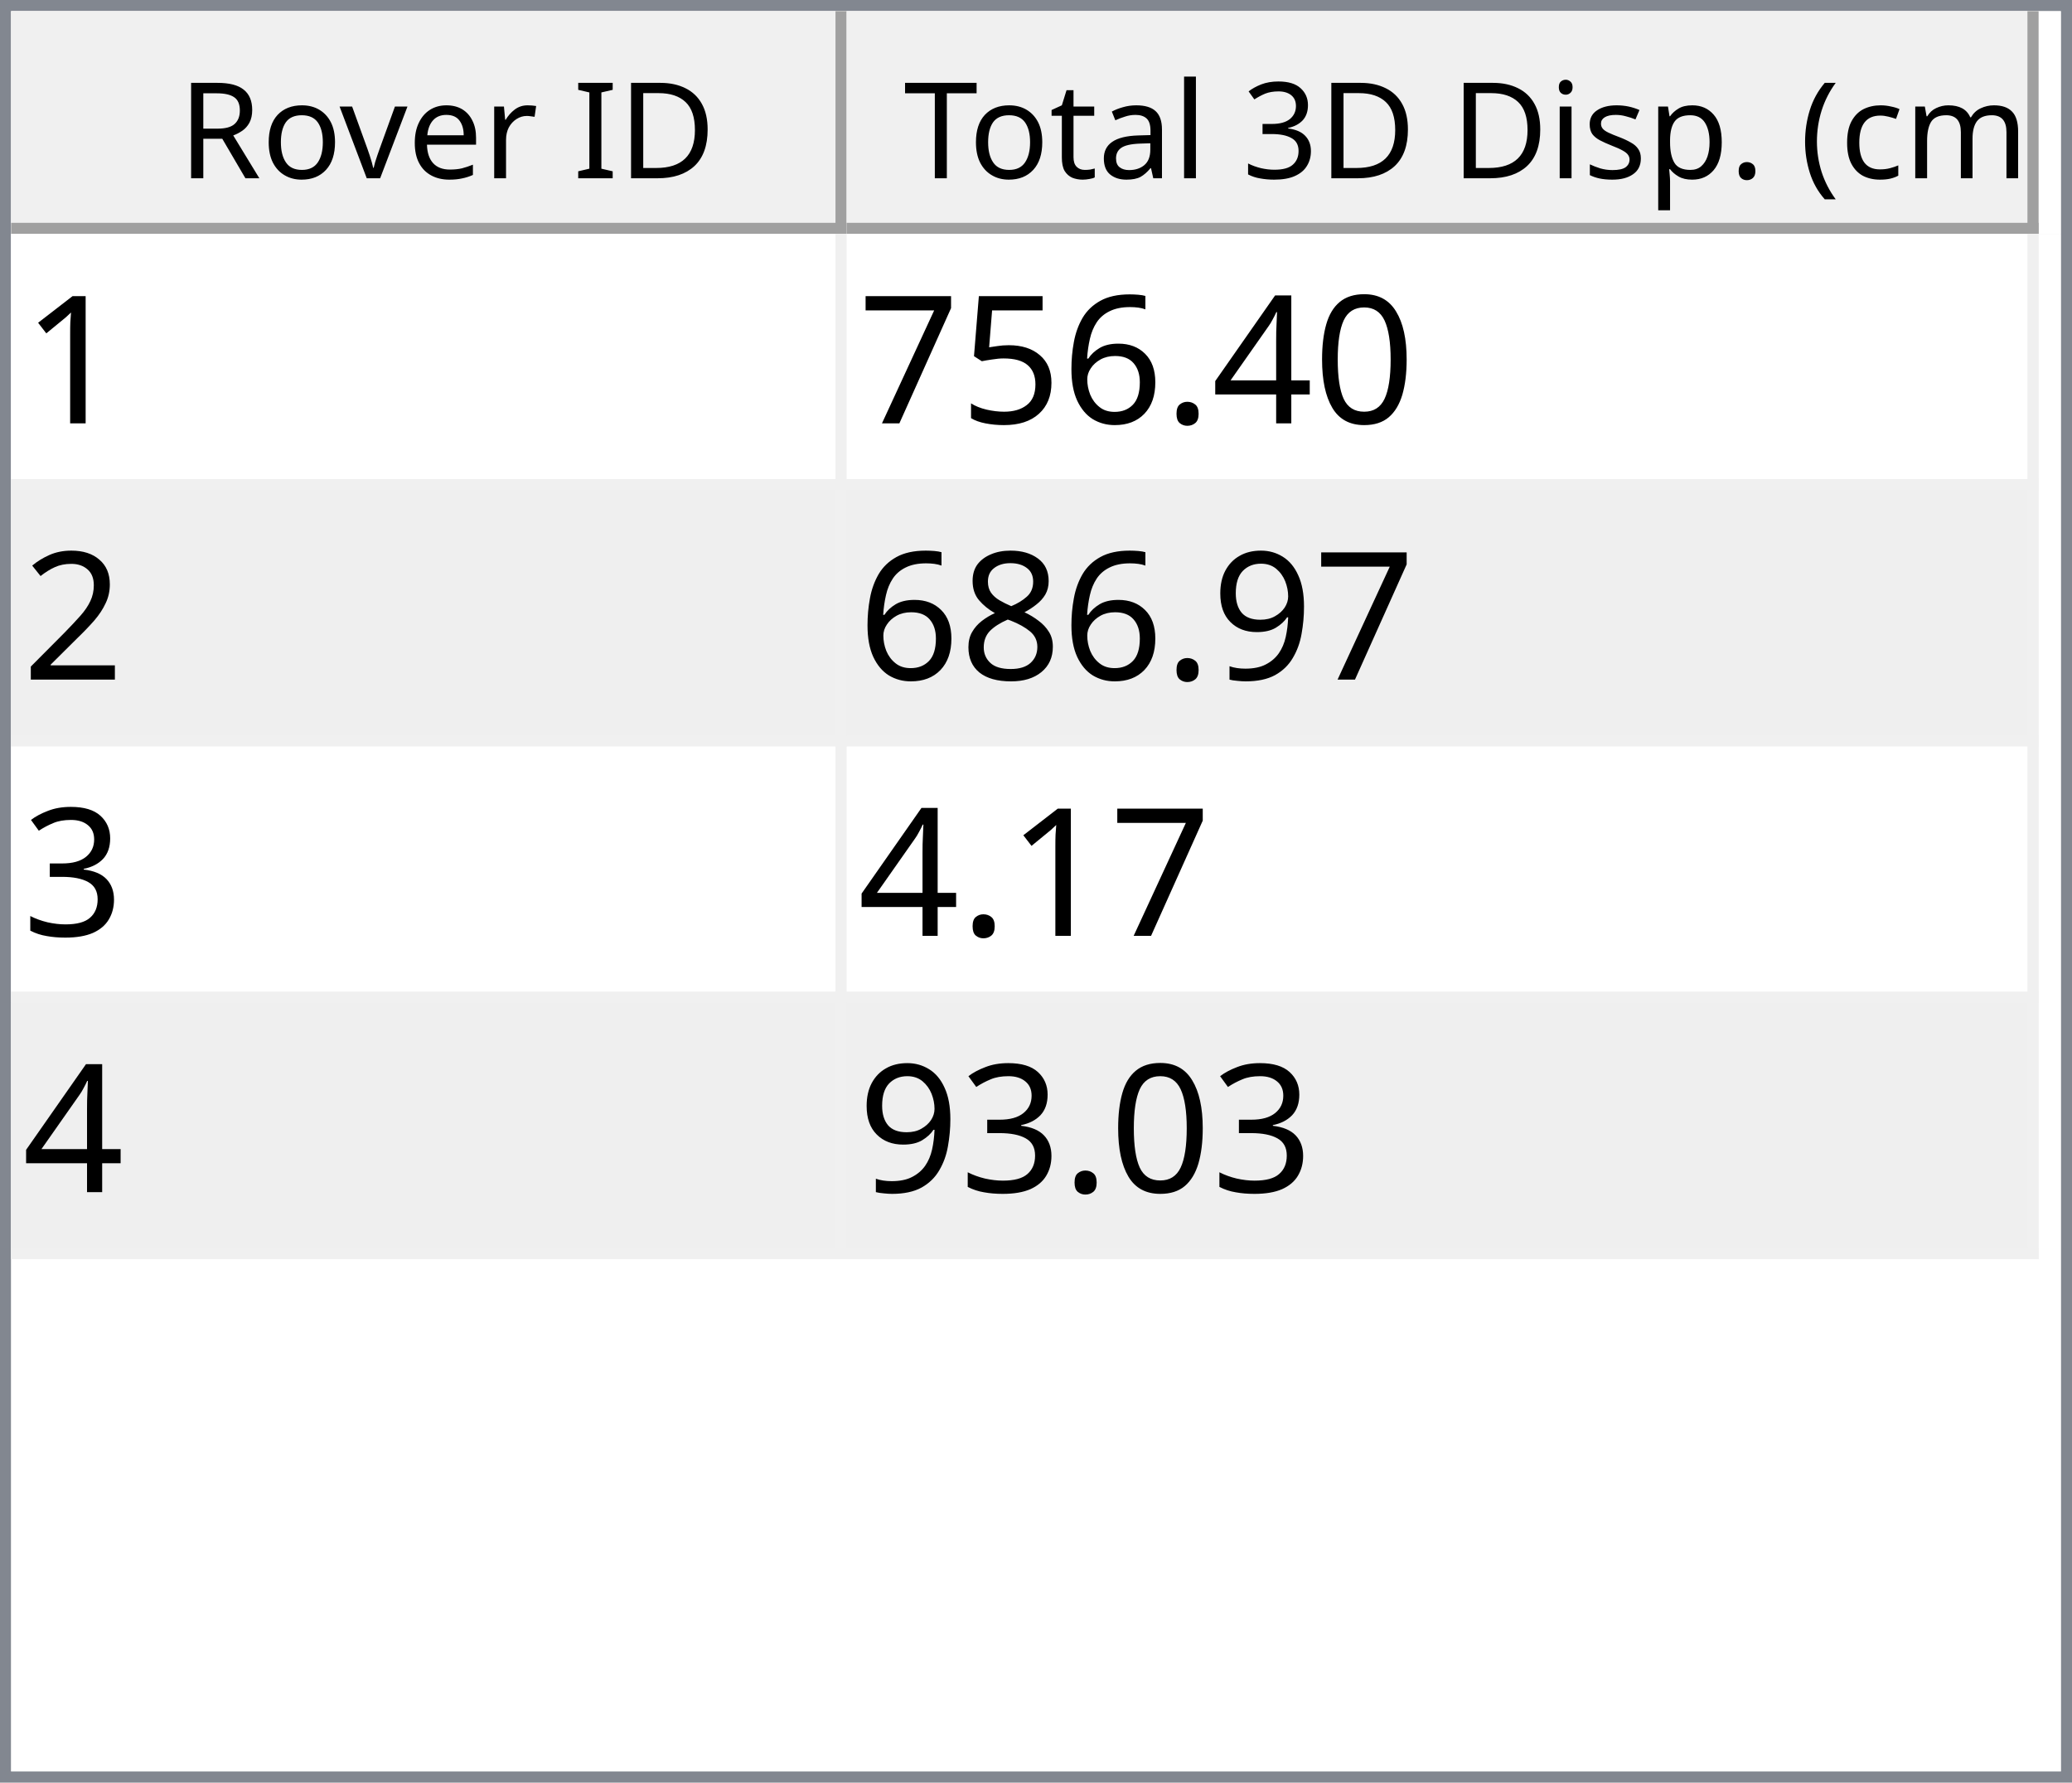
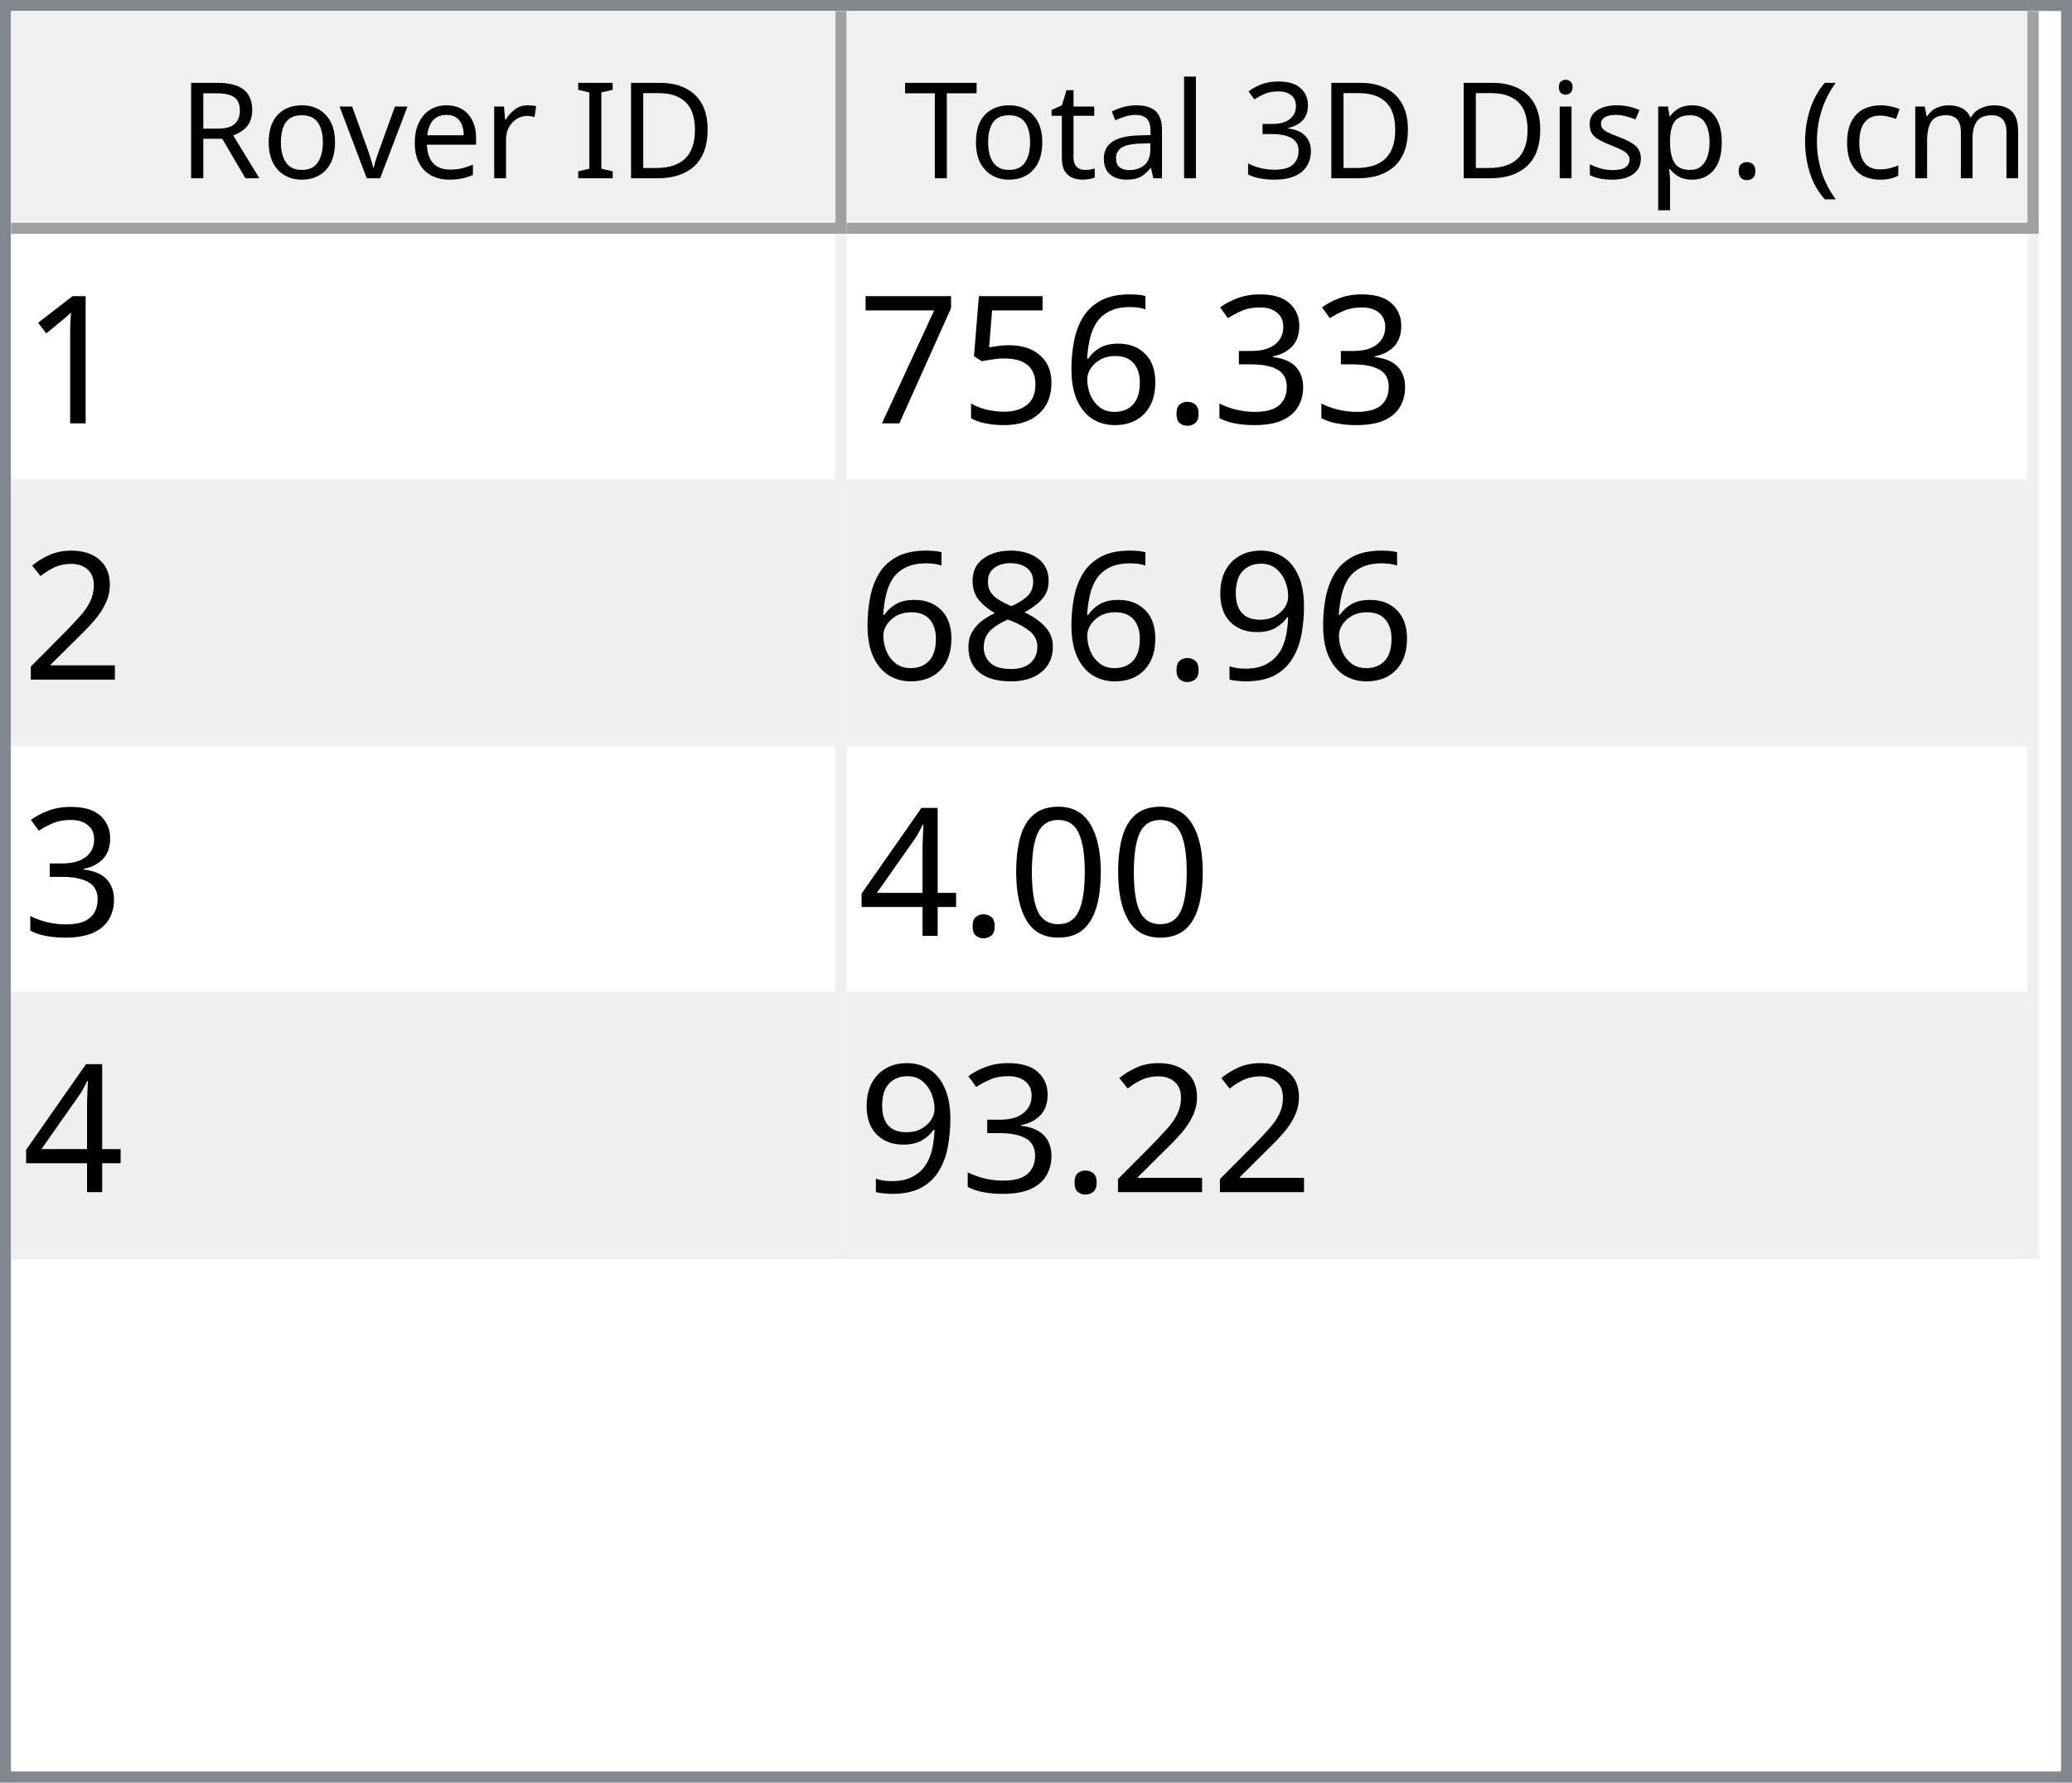
<svg xmlns="http://www.w3.org/2000/svg" style="fill-opacity:1; color-rendering:auto; color-interpolation:auto; text-rendering:auto; stroke:black; stroke-linecap:square; stroke-miterlimit:10; shape-rendering:auto; stroke-opacity:1; fill:black; stroke-dasharray:none; font-weight:normal; stroke-width:1; font-family:'Dialog'; font-style:normal; stroke-linejoin:miter; font-size:12px; stroke-dashoffset:0; image-rendering:auto;" width="186" height="160">
  <defs id="genericDefs" />
  <g>
    <defs id="defs1">
      <clipPath clipPathUnits="userSpaceOnUse" id="clipPath1">
        <path d="M0 0 L186 0 L186 160 L0 160 L0 0 Z" />
      </clipPath>
      <clipPath clipPathUnits="userSpaceOnUse" id="clipPath2">
        <path d="M0 0 L0 160 L186 160 L186 0 Z" />
      </clipPath>
      <clipPath clipPathUnits="userSpaceOnUse" id="clipPath3">
        <path d="M0 0 L0 20 L184 20 L184 0 Z" />
      </clipPath>
      <clipPath clipPathUnits="userSpaceOnUse" id="clipPath4">
        <path d="M0 0 L0 20 L75 20 L75 0 Z" />
      </clipPath>
      <clipPath clipPathUnits="userSpaceOnUse" id="clipPath5">
        <path d="M1 1 L1 19 L74 19 L74 1 Z" />
      </clipPath>
      <clipPath clipPathUnits="userSpaceOnUse" id="clipPath6">
        <path d="M0 0 L0 18 L73 18 L73 0 Z" />
      </clipPath>
      <clipPath clipPathUnits="userSpaceOnUse" id="clipPath7">
        <path d="M-0.5 -0.5 L-0.5 19.5 L74.5 19.5 L74.5 -0.5 Z" />
      </clipPath>
      <clipPath clipPathUnits="userSpaceOnUse" id="clipPath8">
        <path d="M0 0 L0 20 L107 20 L107 0 Z" />
      </clipPath>
      <clipPath clipPathUnits="userSpaceOnUse" id="clipPath9">
        <path d="M1 1 L1 19 L106 19 L106 1 Z" />
      </clipPath>
      <clipPath clipPathUnits="userSpaceOnUse" id="clipPath10">
        <path d="M0 0 L0 18 L105 18 L105 0 Z" />
      </clipPath>
      <clipPath clipPathUnits="userSpaceOnUse" id="clipPath11">
        <path d="M-0.5 -0.5 L-0.5 19.5 L106.5 19.5 L106.5 -0.5 Z" />
      </clipPath>
      <clipPath clipPathUnits="userSpaceOnUse" id="clipPath12">
        <path d="M0 0 L0 138 L184 138 L184 0 Z" />
      </clipPath>
      <clipPath clipPathUnits="userSpaceOnUse" id="clipPath13">
        <path d="M0 0 L0 92 L182 92 L182 0 Z" />
      </clipPath>
      <clipPath clipPathUnits="userSpaceOnUse" id="clipPath14">
        <path d="M-0.5 -0.5 L-0.5 91.5 L181.5 91.5 L181.5 -0.5 Z" />
      </clipPath>
      <clipPath clipPathUnits="userSpaceOnUse" id="clipPath15">
        <path d="M0 0 L0 22 L74 22 L74 0 Z" />
      </clipPath>
      <clipPath clipPathUnits="userSpaceOnUse" id="clipPath16">
        <path d="M0 0 L0 22 L106 22 L106 0 Z" />
      </clipPath>
      <font horiz-adv-x="64.551" id="font1">
        <font-face ascent="107.91" descent="25.098" units-per-em="100" style="font-style:normal; font-family:Segoe UI; font-weight:normal;" />
        <missing-glyph horiz-adv-x="64.551" d="M8.109 0 L8.109 68.266 L56.453 68.266 L56.453 0 L8.109 0 ZM15.328 7.234 L49.219 7.234 L49.219 61.031 L15.328 61.031 L15.328 7.234 Z" />
        <glyph unicode="D" horiz-adv-x="70.117" d="M9.188 0 L9.188 70.016 L28.516 70.016 Q65.531 70.016 65.531 35.891 Q65.531 19.672 55.25 9.836 Q44.969 0 27.734 0 L9.188 0 ZM17.391 62.594 L17.391 7.422 L27.828 7.422 Q41.609 7.422 49.273 14.797 Q56.938 22.172 56.938 35.688 Q56.938 62.594 28.328 62.594 L17.391 62.594 Z" />
        <glyph unicode="I" horiz-adv-x="26.611" d="M17.391 0 L9.188 0 L9.188 70.016 L17.391 70.016 L17.391 0 Z" />
        <glyph unicode=" " horiz-adv-x="27.393" d="" />
        <glyph unicode="r" horiz-adv-x="34.766" d="M34.188 41.891 Q32.078 43.5 28.125 43.5 Q23 43.5 19.555 38.672 Q16.109 33.844 16.109 25.484 L16.109 0 L8.109 0 L8.109 50 L16.109 50 L16.109 39.703 L16.312 39.703 Q18.016 44.969 21.531 47.922 Q25.047 50.875 29.391 50.875 Q32.516 50.875 34.188 50.203 L34.188 41.891 Z" />
        <glyph unicode="e" horiz-adv-x="52.295" d="M48.297 23 L12.984 23 Q13.188 14.656 17.484 10.109 Q21.781 5.562 29.297 5.562 Q37.75 5.562 44.828 11.141 L44.828 3.609 Q38.234 -1.172 27.391 -1.172 Q16.797 -1.172 10.742 5.641 Q4.688 12.453 4.688 24.812 Q4.688 36.469 11.305 43.82 Q17.922 51.172 27.734 51.172 Q37.547 51.172 42.922 44.828 Q48.297 38.484 48.297 27.203 L48.297 23 ZM40.094 29.781 Q40.047 36.719 36.75 40.578 Q33.453 44.438 27.594 44.438 Q21.922 44.438 17.969 40.383 Q14.016 36.328 13.094 29.781 L40.094 29.781 Z" />
        <glyph unicode="v" horiz-adv-x="47.9" d="M47.406 50 L27.484 0 L19.625 0 L0.688 50 L9.469 50 L22.172 13.672 Q23.578 9.672 23.922 6.688 L24.125 6.688 Q24.609 10.453 25.688 13.484 L38.969 50 L47.406 50 Z" />
        <glyph unicode="o" horiz-adv-x="58.594" d="M29 -1.172 Q17.922 -1.172 11.305 5.836 Q4.688 12.844 4.688 24.422 Q4.688 37.016 11.57 44.094 Q18.453 51.172 30.172 51.172 Q41.359 51.172 47.633 44.289 Q53.906 37.406 53.906 25.203 Q53.906 13.234 47.141 6.031 Q40.375 -1.172 29 -1.172 ZM29.594 44.438 Q21.875 44.438 17.383 39.188 Q12.891 33.938 12.891 24.703 Q12.891 15.828 17.43 10.695 Q21.969 5.562 29.594 5.562 Q37.359 5.562 41.531 10.594 Q45.703 15.625 45.703 24.906 Q45.703 34.281 41.531 39.359 Q37.359 44.438 29.594 44.438 Z" />
        <glyph unicode="R" horiz-adv-x="59.814" d="M59.375 0 L49.609 0 L37.891 19.625 Q36.281 22.359 34.766 24.289 Q33.25 26.219 31.664 27.438 Q30.078 28.656 28.25 29.219 Q26.422 29.781 24.125 29.781 L17.391 29.781 L17.391 0 L9.188 0 L9.188 70.016 L30.078 70.016 Q34.672 70.016 38.555 68.867 Q42.438 67.719 45.289 65.375 Q48.141 63.031 49.758 59.547 Q51.375 56.062 51.375 51.375 Q51.375 47.703 50.273 44.656 Q49.172 41.609 47.148 39.211 Q45.125 36.812 42.266 35.133 Q39.406 33.453 35.844 32.516 L35.844 32.328 Q37.594 31.547 38.891 30.547 Q40.188 29.547 41.359 28.18 Q42.531 26.812 43.68 25.078 Q44.828 23.344 46.234 21.047 L59.375 0 ZM17.391 62.594 L17.391 37.203 L28.516 37.203 Q31.594 37.203 34.203 38.133 Q36.812 39.062 38.719 40.797 Q40.625 42.531 41.703 45.047 Q42.781 47.562 42.781 50.688 Q42.781 56.297 39.141 59.445 Q35.5 62.594 28.609 62.594 L17.391 62.594 Z" />
        <glyph unicode=")" horiz-adv-x="30.176" d="M8.297 -15.922 L1.172 -15.922 Q16.406 2.344 16.406 26.812 Q16.406 51.469 1.078 70.016 L8.297 70.016 Q23.531 52.156 23.531 26.703 Q23.531 1.375 8.297 -15.922 Z" />
        <glyph unicode="m" horiz-adv-x="86.133" d="M79.109 0 L71.094 0 L71.094 28.719 Q71.094 37.016 68.531 40.727 Q65.969 44.438 59.906 44.438 Q54.781 44.438 51.195 39.75 Q47.609 35.062 47.609 28.516 L47.609 0 L39.594 0 L39.594 29.688 Q39.594 44.438 28.219 44.438 Q22.953 44.438 19.531 40.016 Q16.109 35.594 16.109 28.516 L16.109 0 L8.109 0 L8.109 50 L16.109 50 L16.109 42.094 L16.312 42.094 Q21.625 51.172 31.844 51.172 Q36.969 51.172 40.773 48.312 Q44.578 45.453 46 40.828 Q51.562 51.172 62.594 51.172 Q79.109 51.172 79.109 30.812 L79.109 0 Z" />
        <glyph unicode="c" horiz-adv-x="46.191" d="M42.188 2.297 Q36.422 -1.172 28.516 -1.172 Q17.828 -1.172 11.258 5.789 Q4.688 12.75 4.688 23.828 Q4.688 36.188 11.766 43.68 Q18.844 51.172 30.672 51.172 Q37.25 51.172 42.281 48.734 L42.281 40.531 Q36.719 44.438 30.375 44.438 Q22.703 44.438 17.797 38.945 Q12.891 33.453 12.891 24.516 Q12.891 15.719 17.508 10.641 Q22.125 5.562 29.891 5.562 Q36.422 5.562 42.188 9.906 L42.188 2.297 Z" />
        <glyph unicode="(" horiz-adv-x="30.176" d="M29.109 -15.922 L21.969 -15.922 Q6.844 1.375 6.844 26.703 Q6.844 52.156 21.969 70.016 L29.203 70.016 Q13.875 51.469 13.875 26.812 Q13.875 2.344 29.109 -15.922 Z" />
        <glyph unicode="." horiz-adv-x="21.68" d="M10.891 -1.078 Q8.641 -1.078 7.055 0.539 Q5.469 2.156 5.469 4.391 Q5.469 6.641 7.055 8.273 Q8.641 9.906 10.891 9.906 Q13.188 9.906 14.797 8.273 Q16.406 6.641 16.406 4.391 Q16.406 2.156 14.797 0.539 Q13.188 -1.078 10.891 -1.078 Z" />
        <glyph unicode="p" horiz-adv-x="58.789" d="M16.312 7.234 L16.109 7.234 L16.109 -23 L8.109 -23 L8.109 50 L16.109 50 L16.109 41.219 L16.312 41.219 Q22.219 51.172 33.594 51.172 Q43.266 51.172 48.688 44.461 Q54.109 37.75 54.109 26.469 Q54.109 13.922 48 6.375 Q41.891 -1.172 31.297 -1.172 Q21.578 -1.172 16.312 7.234 ZM16.109 27.391 L16.109 20.406 Q16.109 14.203 20.141 9.883 Q24.172 5.562 30.375 5.562 Q37.641 5.562 41.773 11.133 Q45.906 16.703 45.906 26.609 Q45.906 34.969 42.047 39.703 Q38.188 44.438 31.594 44.438 Q24.609 44.438 20.359 39.578 Q16.109 34.719 16.109 27.391 Z" />
        <glyph unicode="s" horiz-adv-x="42.432" d="M5.078 1.812 L5.078 10.406 Q11.625 5.562 19.484 5.562 Q30.031 5.562 30.031 12.594 Q30.031 14.594 29.125 15.992 Q28.219 17.391 26.68 18.461 Q25.141 19.531 23.07 20.383 Q21 21.234 18.609 22.172 Q15.281 23.484 12.766 24.828 Q10.25 26.172 8.57 27.859 Q6.891 29.547 6.031 31.695 Q5.172 33.844 5.172 36.719 Q5.172 40.234 6.789 42.945 Q8.406 45.656 11.086 47.484 Q13.766 49.312 17.211 50.242 Q20.656 51.172 24.312 51.172 Q30.812 51.172 35.938 48.922 L35.938 40.828 Q30.422 44.438 23.25 44.438 Q21 44.438 19.195 43.922 Q17.391 43.406 16.094 42.477 Q14.797 41.547 14.086 40.258 Q13.375 38.969 13.375 37.406 Q13.375 35.453 14.086 34.133 Q14.797 32.812 16.164 31.789 Q17.531 30.766 19.484 29.938 Q21.438 29.109 23.922 28.125 Q27.25 26.859 29.883 25.516 Q32.516 24.172 34.375 22.484 Q36.234 20.797 37.234 18.602 Q38.234 16.406 38.234 13.375 Q38.234 9.672 36.602 6.938 Q34.969 4.203 32.234 2.398 Q29.5 0.594 25.93 -0.289 Q22.359 -1.172 18.453 -1.172 Q10.75 -1.172 5.078 1.812 Z" />
        <glyph unicode="i" horiz-adv-x="24.219" d="M12.203 62.703 Q10.062 62.703 8.547 64.164 Q7.031 65.625 7.031 67.875 Q7.031 70.125 8.547 71.609 Q10.062 73.094 12.203 73.094 Q14.406 73.094 15.945 71.609 Q17.484 70.125 17.484 67.875 Q17.484 65.719 15.945 64.211 Q14.406 62.703 12.203 62.703 ZM16.109 0 L8.109 0 L8.109 50 L16.109 50 L16.109 0 Z" />
        <glyph unicode="3" horiz-adv-x="53.906" d="M46.531 19.828 Q46.531 15.094 44.75 11.211 Q42.969 7.328 39.719 4.57 Q36.469 1.812 31.93 0.297 Q27.391 -1.219 21.922 -1.219 Q11.922 -1.219 6 2.594 L6 11.188 Q13.094 5.609 22.219 5.609 Q25.875 5.609 28.828 6.539 Q31.781 7.469 33.906 9.227 Q36.031 10.984 37.18 13.477 Q38.328 15.969 38.328 19.094 Q38.328 32.812 18.797 32.812 L12.984 32.812 L12.984 39.594 L18.5 39.594 Q35.797 39.594 35.797 52.484 Q35.797 64.406 22.609 64.406 Q15.188 64.406 8.688 59.422 L8.688 67.188 Q15.375 71.188 24.609 71.188 Q29 71.188 32.57 69.969 Q36.141 68.75 38.68 66.555 Q41.219 64.359 42.609 61.281 Q44 58.203 44 54.5 Q44 40.672 30.031 36.719 L30.031 36.531 Q33.594 36.141 36.625 34.797 Q39.656 33.453 41.852 31.305 Q44.047 29.156 45.289 26.25 Q46.531 23.344 46.531 19.828 Z" />
        <glyph unicode="l" horiz-adv-x="24.219" d="M16.109 0 L8.109 0 L8.109 74.031 L16.109 74.031 L16.109 0 Z" />
        <glyph unicode="a" horiz-adv-x="50.879" d="M43.891 0 L35.891 0 L35.891 7.812 L35.688 7.812 Q30.469 -1.172 20.312 -1.172 Q12.844 -1.172 8.617 2.781 Q4.391 6.734 4.391 13.281 Q4.391 27.297 20.906 29.594 L35.891 31.688 Q35.891 44.438 25.594 44.438 Q16.547 44.438 9.281 38.281 L9.281 46.484 Q16.656 51.172 26.266 51.172 Q43.891 51.172 43.891 32.516 L43.891 0 ZM35.891 25.297 L23.828 23.641 Q18.266 22.859 15.43 20.875 Q12.594 18.891 12.594 13.875 Q12.594 10.203 15.211 7.883 Q17.828 5.562 22.172 5.562 Q28.125 5.562 32.008 9.742 Q35.891 13.922 35.891 20.312 L35.891 25.297 Z" />
        <glyph unicode="t" horiz-adv-x="33.887" d="M31.297 0.484 Q28.469 -1.078 23.828 -1.078 Q10.688 -1.078 10.688 13.578 L10.688 43.172 L2.094 43.172 L2.094 50 L10.688 50 L10.688 62.203 L18.703 64.797 L18.703 50 L31.297 50 L31.297 43.172 L18.703 43.172 L18.703 14.984 Q18.703 9.969 20.414 7.82 Q22.125 5.672 26.078 5.672 Q29.109 5.672 31.297 7.328 L31.297 0.484 Z" />
        <glyph unicode="T" horiz-adv-x="52.393" d="M50.594 62.594 L30.375 62.594 L30.375 0 L22.172 0 L22.172 62.594 L2 62.594 L2 70.016 L50.594 70.016 L50.594 62.594 Z" />
      </font>
      <font horiz-adv-x="75.0" id="font2">
        <font-face ascent="100.537" descent="21.973" units-per-em="100" style="font-style:normal; font-family:sans-serif; font-weight:normal;" />
        <missing-glyph horiz-adv-x="75.0" d="M12.5 0 L12.5 62.5 L62.5 62.5 L62.5 0 L12.5 0 ZM14.062 1.562 L60.938 1.562 L60.938 60.938 L14.062 60.938 L14.062 1.562 Z" />
        <glyph unicode="1" horiz-adv-x="55.615" d="M37.25 0 L28.469 0 L28.469 56 Q25.297 52.984 20.141 49.953 Q14.984 46.922 10.891 45.406 L10.891 53.906 Q18.266 57.375 23.781 62.305 Q29.297 67.234 31.594 71.875 L37.25 71.875 L37.25 0 Z" />
-         <glyph unicode="0" horiz-adv-x="55.615" d="M4.156 35.297 Q4.156 48 6.766 55.742 Q9.375 63.484 14.523 67.68 Q19.672 71.875 27.484 71.875 Q33.25 71.875 37.594 69.555 Q41.938 67.234 44.773 62.867 Q47.609 58.5 49.219 52.227 Q50.828 45.953 50.828 35.297 Q50.828 22.703 48.242 14.969 Q45.656 7.234 40.508 3.008 Q35.359 -1.219 27.484 -1.219 Q17.141 -1.219 11.234 6.203 Q4.156 15.141 4.156 35.297 ZM13.188 35.297 Q13.188 17.672 17.312 11.836 Q21.438 6 27.484 6 Q33.547 6 37.672 11.859 Q41.797 17.719 41.797 35.297 Q41.797 52.984 37.672 58.789 Q33.547 64.594 27.391 64.594 Q21.344 64.594 17.719 59.469 Q13.188 52.938 13.188 35.297 Z" />
-         <glyph unicode="4" horiz-adv-x="55.615" d="M32.328 0 L32.328 17.141 L1.266 17.141 L1.266 25.203 L33.938 71.578 L41.109 71.578 L41.109 25.203 L50.781 25.203 L50.781 17.141 L41.109 17.141 L41.109 0 L32.328 0 ZM32.328 25.203 L32.328 57.469 L9.906 25.203 L32.328 25.203 Z" />
+         <glyph unicode="3" horiz-adv-x="55.615" d="M4.203 18.891 L12.984 20.062 Q14.5 12.594 18.141 9.297 Q21.781 6 27 6 Q33.203 6 37.477 10.297 Q41.75 14.594 41.75 20.953 Q41.75 27 37.797 30.93 Q33.844 34.859 27.734 34.859 Q25.25 34.859 21.531 33.891 L22.516 41.609 Q23.391 41.5 23.922 41.5 Q29.547 41.5 34.039 44.43 Q38.531 47.359 38.531 53.469 Q38.531 58.297 35.258 61.477 Q31.984 64.656 26.812 64.656 Q21.688 64.656 18.266 61.43 Q14.844 58.203 13.875 51.766 L5.078 53.328 Q6.688 62.156 12.398 67.016 Q18.109 71.875 26.609 71.875 Q32.469 71.875 37.398 69.359 Q42.328 66.844 44.945 62.5 Q47.562 58.156 47.562 53.266 Q47.562 48.641 45.07 44.828 Q42.578 41.016 37.703 38.766 Q44.047 37.312 47.562 32.695 Q51.078 28.078 51.078 21.141 Q51.078 11.766 44.242 5.25 Q37.406 -1.266 26.953 -1.266 Q17.531 -1.266 11.305 4.352 Q5.078 9.969 4.203 18.891 Z" />
        <glyph unicode="." horiz-adv-x="27.783" d="M9.078 0 L9.078 10.016 L19.094 10.016 L19.094 0 L9.078 0 Z" />
        <glyph unicode="6" horiz-adv-x="55.615" d="M49.75 54.047 L41.016 53.375 Q39.844 58.547 37.703 60.891 Q34.125 64.656 28.906 64.656 Q24.703 64.656 21.531 62.312 Q17.391 59.281 14.992 53.469 Q12.594 47.656 12.5 36.922 Q15.672 41.75 20.266 44.094 Q24.859 46.438 29.891 46.438 Q38.672 46.438 44.852 39.969 Q51.031 33.5 51.031 23.25 Q51.031 16.5 48.125 10.719 Q45.219 4.938 40.141 1.859 Q35.062 -1.219 28.609 -1.219 Q17.625 -1.219 10.695 6.859 Q3.766 14.938 3.766 33.5 Q3.766 54.25 11.422 63.672 Q18.109 71.875 29.438 71.875 Q37.891 71.875 43.289 67.141 Q48.688 62.406 49.75 54.047 ZM13.875 23.188 Q13.875 18.656 15.797 14.508 Q17.719 10.359 21.188 8.18 Q24.656 6 28.469 6 Q34.031 6 38.039 10.492 Q42.047 14.984 42.047 22.703 Q42.047 30.125 38.086 34.398 Q34.125 38.672 28.125 38.672 Q22.172 38.672 18.023 34.398 Q13.875 30.125 13.875 23.188 Z" />
        <glyph unicode="5" horiz-adv-x="55.615" d="M4.156 18.75 L13.375 19.531 Q14.406 12.797 18.141 9.398 Q21.875 6 27.156 6 Q33.5 6 37.891 10.789 Q42.281 15.578 42.281 23.484 Q42.281 31 38.062 35.352 Q33.844 39.703 27 39.703 Q22.75 39.703 19.336 37.773 Q15.922 35.844 13.969 32.766 L5.719 33.844 L12.641 70.609 L48.25 70.609 L48.25 62.203 L19.672 62.203 L15.828 42.969 Q22.266 47.469 29.344 47.469 Q38.719 47.469 45.164 40.969 Q51.609 34.469 51.609 24.266 Q51.609 14.547 45.953 7.469 Q39.062 -1.219 27.156 -1.219 Q17.391 -1.219 11.211 4.25 Q5.031 9.719 4.156 18.75 Z" />
        <glyph unicode="7" horiz-adv-x="55.615" d="M4.734 62.203 L4.734 70.656 L51.078 70.656 L51.078 63.812 Q44.234 56.547 37.523 44.484 Q30.812 32.422 27.156 19.672 Q24.516 10.688 23.781 0 L14.75 0 Q14.891 8.453 18.062 20.414 Q21.234 32.375 27.172 43.484 Q33.109 54.594 39.797 62.203 L4.734 62.203 Z" />
        <glyph unicode="2" horiz-adv-x="55.615" d="M50.344 8.453 L50.344 0 L3.031 0 Q2.938 3.172 4.047 6.109 Q5.859 10.938 9.836 15.625 Q13.812 20.312 21.344 26.469 Q33.016 36.031 37.117 41.625 Q41.219 47.219 41.219 52.203 Q41.219 57.422 37.477 61.008 Q33.734 64.594 27.734 64.594 Q21.391 64.594 17.578 60.789 Q13.766 56.984 13.719 50.25 L4.688 51.172 Q5.609 61.281 11.664 66.578 Q17.719 71.875 27.938 71.875 Q38.234 71.875 44.242 66.164 Q50.25 60.453 50.25 52 Q50.25 47.703 48.492 43.555 Q46.734 39.406 42.656 34.812 Q38.578 30.219 29.109 22.219 Q21.188 15.578 18.945 13.211 Q16.703 10.844 15.234 8.453 L50.344 8.453 Z" />
        <glyph unicode="9" horiz-adv-x="55.615" d="M5.469 16.547 L13.922 17.328 Q14.984 11.375 18.016 8.688 Q21.047 6 25.781 6 Q29.828 6 32.883 7.859 Q35.938 9.719 37.891 12.82 Q39.844 15.922 41.164 21.195 Q42.484 26.469 42.484 31.938 Q42.484 32.516 42.438 33.688 Q39.797 29.5 35.234 26.883 Q30.672 24.266 25.344 24.266 Q16.453 24.266 10.305 30.711 Q4.156 37.156 4.156 47.703 Q4.156 58.594 10.578 65.234 Q17 71.875 26.656 71.875 Q33.641 71.875 39.43 68.117 Q45.219 64.359 48.219 57.398 Q51.219 50.438 51.219 37.25 Q51.219 23.531 48.242 15.406 Q45.266 7.281 39.383 3.031 Q33.5 -1.219 25.594 -1.219 Q17.188 -1.219 11.867 3.445 Q6.547 8.109 5.469 16.547 ZM41.453 48.141 Q41.453 55.719 37.43 60.156 Q33.406 64.594 27.734 64.594 Q21.875 64.594 17.531 59.812 Q13.188 55.031 13.188 47.406 Q13.188 40.578 17.312 36.305 Q21.438 32.031 27.484 32.031 Q33.594 32.031 37.523 36.305 Q41.453 40.578 41.453 48.141 Z" />
        <glyph unicode="8" horiz-adv-x="55.615" d="M17.672 38.812 Q12.203 40.828 9.57 44.539 Q6.938 48.25 6.938 53.422 Q6.938 61.234 12.555 66.555 Q18.172 71.875 27.484 71.875 Q36.859 71.875 42.578 66.43 Q48.297 60.984 48.297 53.172 Q48.297 48.188 45.68 44.508 Q43.062 40.828 37.75 38.812 Q44.344 36.672 47.781 31.883 Q51.219 27.094 51.219 20.453 Q51.219 11.281 44.727 5.031 Q38.234 -1.219 27.641 -1.219 Q17.047 -1.219 10.547 5.055 Q4.047 11.328 4.047 20.703 Q4.047 27.688 7.594 32.398 Q11.141 37.109 17.672 38.812 ZM15.922 53.719 Q15.922 48.641 19.195 45.414 Q22.469 42.188 27.688 42.188 Q32.766 42.188 36.016 45.383 Q39.266 48.578 39.266 53.219 Q39.266 58.062 35.914 61.359 Q32.562 64.656 27.594 64.656 Q22.562 64.656 19.242 61.43 Q15.922 58.203 15.922 53.719 ZM13.094 20.656 Q13.094 16.891 14.875 13.375 Q16.656 9.859 20.172 7.93 Q23.688 6 27.734 6 Q34.031 6 38.133 10.055 Q42.234 14.109 42.234 20.359 Q42.234 26.703 38.016 30.859 Q33.797 35.016 27.438 35.016 Q21.234 35.016 17.164 30.914 Q13.094 26.812 13.094 20.656 Z" />
-         <glyph unicode="3" horiz-adv-x="55.615" d="M4.203 18.891 L12.984 20.062 Q14.5 12.594 18.141 9.297 Q21.781 6 27 6 Q33.203 6 37.477 10.297 Q41.75 14.594 41.75 20.953 Q41.75 27 37.797 30.93 Q33.844 34.859 27.734 34.859 Q25.25 34.859 21.531 33.891 L22.516 41.609 Q23.391 41.5 23.922 41.5 Q29.547 41.5 34.039 44.43 Q38.531 47.359 38.531 53.469 Q38.531 58.297 35.258 61.477 Q31.984 64.656 26.812 64.656 Q21.688 64.656 18.266 61.43 Q14.844 58.203 13.875 51.766 L5.078 53.328 Q6.688 62.156 12.398 67.016 Q18.109 71.875 26.609 71.875 Q32.469 71.875 37.398 69.359 Q42.328 66.844 44.945 62.5 Q47.562 58.156 47.562 53.266 Q47.562 48.641 45.07 44.828 Q42.578 41.016 37.703 38.766 Q44.047 37.312 47.562 32.695 Q51.078 28.078 51.078 21.141 Q51.078 11.766 44.242 5.25 Q37.406 -1.266 26.953 -1.266 Q17.531 -1.266 11.305 4.352 Q5.078 9.969 4.203 18.891 Z" />
+         <glyph unicode="0" horiz-adv-x="55.615" d="M4.156 35.297 Q4.156 48 6.766 55.742 Q9.375 63.484 14.523 67.68 Q19.672 71.875 27.484 71.875 Q33.25 71.875 37.594 69.555 Q41.938 67.234 44.773 62.867 Q47.609 58.5 49.219 52.227 Q50.828 45.953 50.828 35.297 Q50.828 22.703 48.242 14.969 Q45.656 7.234 40.508 3.008 Q35.359 -1.219 27.484 -1.219 Q17.141 -1.219 11.234 6.203 Q4.156 15.141 4.156 35.297 ZM13.188 35.297 Q13.188 17.672 17.312 11.836 Q21.438 6 27.484 6 Q33.547 6 37.672 11.859 Q41.797 17.719 41.797 35.297 Q41.797 52.984 37.672 58.789 Q33.547 64.594 27.391 64.594 Q21.344 64.594 17.719 59.469 Q13.188 52.938 13.188 35.297 Z" />
+         <glyph unicode="4" horiz-adv-x="55.615" d="M32.328 0 L32.328 17.141 L1.266 17.141 L1.266 25.203 L33.938 71.578 L41.109 71.578 L41.109 25.203 L50.781 25.203 L50.781 17.141 L41.109 17.141 L41.109 0 L32.328 0 ZM32.328 25.203 L32.328 57.469 L9.906 25.203 L32.328 25.203 Z" />
      </font>
    </defs>
    <g style="fill:white; stroke:white;">
      <rect x="0" y="0" width="186" style="clip-path:url(#clipPath1); stroke:none;" height="160" />
    </g>
    <g style="fill:white; text-rendering:optimizeSpeed; color-rendering:optimizeSpeed; image-rendering:optimizeSpeed; shape-rendering:crispEdges; stroke:white; color-interpolation:sRGB;">
      <rect x="0" width="186" height="160" y="0" style="stroke:none;" />
      <path style="stroke:none;" d="M0 160 L186 160 L186 0 L0 0 Z" />
    </g>
    <g style="fill:rgb(240,240,240); font-family:'Segoe UI'; stroke:rgb(240,240,240);">
      <rect x="0" y="0" width="186" style="clip-path:url(#clipPath2); stroke:none;" height="160" />
    </g>
    <g style="fill:rgb(130,135,144); font-family:'Segoe UI'; stroke:rgb(130,135,144);">
      <path d="M0 0 L186 0 L186 160 L0 160 L0 0 ZM1 1 L185 1 L185 159 L1 159 L1 1 Z" style="fill-rule:evenodd; clip-path:url(#clipPath2); stroke:none;" />
    </g>
    <g style="fill:white; font-family:'Segoe UI'; stroke:white;" transform="translate(1,1)">
      <rect x="0" y="0" width="184" style="clip-path:url(#clipPath3); stroke:none;" height="20" />
    </g>
    <g style="fill:rgb(240,240,240); font-family:'Segoe UI'; stroke:rgb(240,240,240);" transform="translate(1,1)">
      <rect x="0" y="0" width="75" style="clip-path:url(#clipPath4); stroke:none;" height="20" />
    </g>
    <g style="font-family:'Segoe UI';" transform="translate(2,2)">
      <text x="14" xml:space="preserve" y="14" style="clip-path:url(#clipPath6); stroke:none;">Rover ID</text>
    </g>
    <g style="fill:rgb(160,160,160); font-family:'Segoe UI'; stroke:rgb(160,160,160); stroke-linejoin:bevel;" transform="translate(1.5,1.5)">
      <line x1="74" x2="74" y1="0" style="fill:none; clip-path:url(#clipPath7);" y2="19" />
    </g>
    <g style="fill:rgb(160,160,160); font-family:'Segoe UI'; stroke:rgb(160,160,160); stroke-linejoin:bevel;" transform="matrix(1,0,0,1,1,1) translate(0.5,0.5)">
      <line x1="0" x2="74" y1="19" style="fill:none; clip-path:url(#clipPath7);" y2="19" />
    </g>
    <g style="fill:rgb(240,240,240); font-family:'Segoe UI'; stroke:rgb(240,240,240);" transform="translate(76,1)">
      <rect x="0" y="0" width="107" style="clip-path:url(#clipPath8); stroke:none;" height="20" />
    </g>
    <g style="font-family:'Segoe UI';" transform="translate(77,2)">
      <text x="1" xml:space="preserve" y="14" style="clip-path:url(#clipPath10); stroke:none;"> Total 3D Disp. (cm)</text>
    </g>
    <g style="fill:rgb(160,160,160); font-family:'Segoe UI'; stroke:rgb(160,160,160); stroke-linejoin:bevel;" transform="translate(76.5,1.5)">
      <line x1="106" x2="106" y1="0" style="fill:none; clip-path:url(#clipPath11);" y2="19" />
    </g>
    <g style="fill:rgb(160,160,160); font-family:'Segoe UI'; stroke:rgb(160,160,160); stroke-linejoin:bevel;" transform="matrix(1,0,0,1,76,1) translate(0.5,0.5)">
      <line x1="0" x2="106" y1="19" style="fill:none; clip-path:url(#clipPath11);" y2="19" />
    </g>
    <g style="fill:white; font-family:'Segoe UI'; stroke:white;" transform="translate(1,21)">
      <rect x="0" y="0" width="184" style="clip-path:url(#clipPath12); stroke:none;" height="138" />
    </g>
    <g style="fill:rgb(240,240,240); font-size:16px; font-family:sans-serif; stroke:rgb(240,240,240);" transform="translate(1,21)">
      <rect x="0" y="0" width="182" style="clip-path:url(#clipPath13); stroke:none;" height="92" />
      <line transform="translate(0.5,0.5)" x1="0" x2="181" y1="22" style="clip-path:url(#clipPath14); fill:none; stroke-linejoin:bevel;" y2="22" />
    </g>
    <g transform="matrix(1,0,0,1,1,21) translate(0.5,0.5)" style="fill:rgb(240,240,240); font-size:16px; font-family:sans-serif; stroke:rgb(240,240,240); stroke-linejoin:bevel;">
      <line x1="0" x2="181" y1="45" style="fill:none; clip-path:url(#clipPath14);" y2="45" />
    </g>
    <g transform="matrix(1,0,0,1,1,21) translate(0.5,0.5)" style="fill:rgb(240,240,240); font-size:16px; font-family:sans-serif; stroke:rgb(240,240,240); stroke-linejoin:bevel;">
      <line x1="0" x2="181" y1="68" style="fill:none; clip-path:url(#clipPath14);" y2="68" />
    </g>
    <g transform="matrix(1,0,0,1,1,21) translate(0.5,0.5)" style="fill:rgb(240,240,240); font-size:16px; font-family:sans-serif; stroke:rgb(240,240,240); stroke-linejoin:bevel;">
      <line x1="0" x2="181" y1="91" style="fill:none; clip-path:url(#clipPath14);" y2="91" />
    </g>
    <g transform="matrix(1,0,0,1,1,21) translate(0.5,0.5)" style="fill:rgb(240,240,240); font-size:16px; font-family:sans-serif; stroke:rgb(240,240,240); stroke-linejoin:bevel;">
      <line x1="74" x2="74" y1="0" style="fill:none; clip-path:url(#clipPath14);" y2="91" />
    </g>
    <g transform="matrix(1,0,0,1,1,21) translate(0.5,0.5)" style="fill:rgb(240,240,240); font-size:16px; font-family:sans-serif; stroke:rgb(240,240,240); stroke-linejoin:bevel;">
      <line x1="181" x2="181" y1="0" style="fill:none; clip-path:url(#clipPath14);" y2="91" />
    </g>
    <g style="fill:white; font-size:16px; font-family:sans-serif; stroke:white;" transform="matrix(1,0,0,1,1,21)">
      <rect x="0" y="0" width="74" style="clip-path:url(#clipPath15); stroke:none;" height="22" />
      <text x="1" y="17" style="fill:black; clip-path:url(#clipPath15); stroke:none;" xml:space="preserve">1</text>
    </g>
    <g style="fill:white; font-size:16px; font-family:sans-serif; stroke:white;" transform="matrix(1,0,0,1,1,21) translate(75,0)">
      <rect x="0" y="0" width="106" style="clip-path:url(#clipPath16); stroke:none;" height="22" />
-       <text x="1" y="17" style="fill:black; clip-path:url(#clipPath16); stroke:none;" xml:space="preserve">756.40</text>
+       <text x="1" y="17" style="fill:black; clip-path:url(#clipPath16); stroke:none;" xml:space="preserve">756.33</text>
    </g>
    <g style="fill:rgb(239,239,239); font-size:16px; font-family:sans-serif; stroke:rgb(239,239,239);" transform="matrix(1,0,0,1,1,21) translate(0,23)">
      <rect x="0" y="0" width="74" style="clip-path:url(#clipPath15); stroke:none;" height="22" />
      <text x="1" y="17" style="fill:black; clip-path:url(#clipPath15); stroke:none;" xml:space="preserve">2</text>
    </g>
    <g style="fill:rgb(239,239,239); font-size:16px; font-family:sans-serif; stroke:rgb(239,239,239);" transform="matrix(1,0,0,1,1,21) translate(75,23)">
      <rect x="0" y="0" width="106" style="clip-path:url(#clipPath16); stroke:none;" height="22" />
-       <text x="1" y="17" style="fill:black; clip-path:url(#clipPath16); stroke:none;" xml:space="preserve">686.97</text>
+       <text x="1" y="17" style="fill:black; clip-path:url(#clipPath16); stroke:none;" xml:space="preserve">686.96</text>
    </g>
    <g style="fill:white; font-size:16px; font-family:sans-serif; stroke:white;" transform="matrix(1,0,0,1,1,21) translate(0,46)">
      <rect x="0" y="0" width="74" style="clip-path:url(#clipPath15); stroke:none;" height="22" />
      <text x="1" y="17" style="fill:black; clip-path:url(#clipPath15); stroke:none;" xml:space="preserve">3</text>
    </g>
    <g style="fill:white; font-size:16px; font-family:sans-serif; stroke:white;" transform="matrix(1,0,0,1,1,21) translate(75,46)">
      <rect x="0" y="0" width="106" style="clip-path:url(#clipPath16); stroke:none;" height="22" />
-       <text x="1" y="17" style="fill:black; clip-path:url(#clipPath16); stroke:none;" xml:space="preserve">4.17</text>
+       <text x="1" y="17" style="fill:black; clip-path:url(#clipPath16); stroke:none;" xml:space="preserve">4.00</text>
    </g>
    <g style="fill:rgb(239,239,239); font-size:16px; font-family:sans-serif; stroke:rgb(239,239,239);" transform="matrix(1,0,0,1,1,21) translate(0,69)">
      <rect x="0" y="0" width="74" style="clip-path:url(#clipPath15); stroke:none;" height="22" />
      <text x="1" y="17" style="fill:black; clip-path:url(#clipPath15); stroke:none;" xml:space="preserve">4</text>
    </g>
    <g style="fill:rgb(239,239,239); font-size:16px; font-family:sans-serif; stroke:rgb(239,239,239);" transform="matrix(1,0,0,1,1,21) translate(75,69)">
      <rect x="0" y="0" width="106" style="clip-path:url(#clipPath16); stroke:none;" height="22" />
-       <text x="1" y="17" style="fill:black; clip-path:url(#clipPath16); stroke:none;" xml:space="preserve">93.03</text>
+       <text x="1" y="17" style="fill:black; clip-path:url(#clipPath16); stroke:none;" xml:space="preserve">93.22</text>
    </g>
  </g>
</svg>
